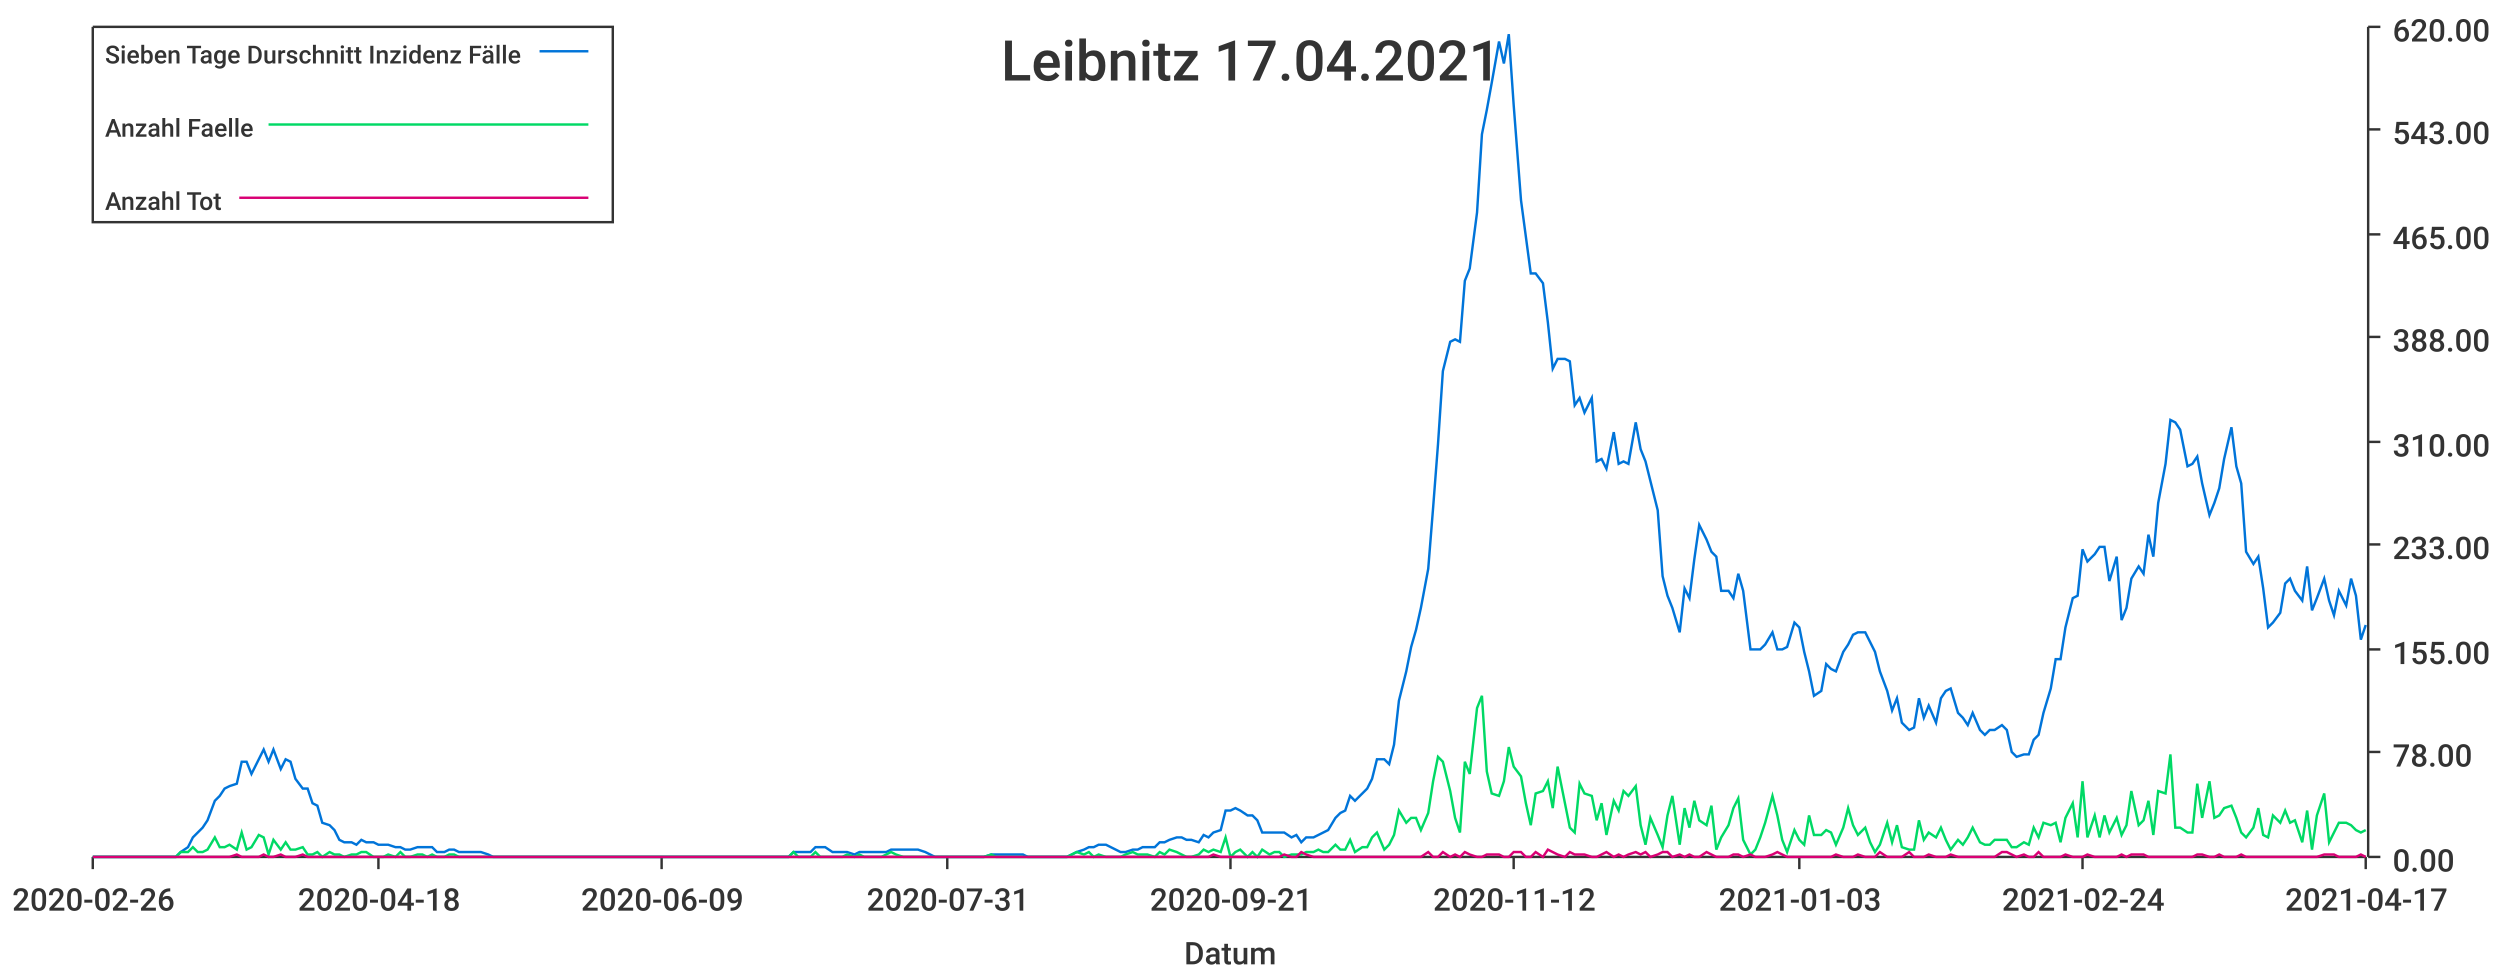
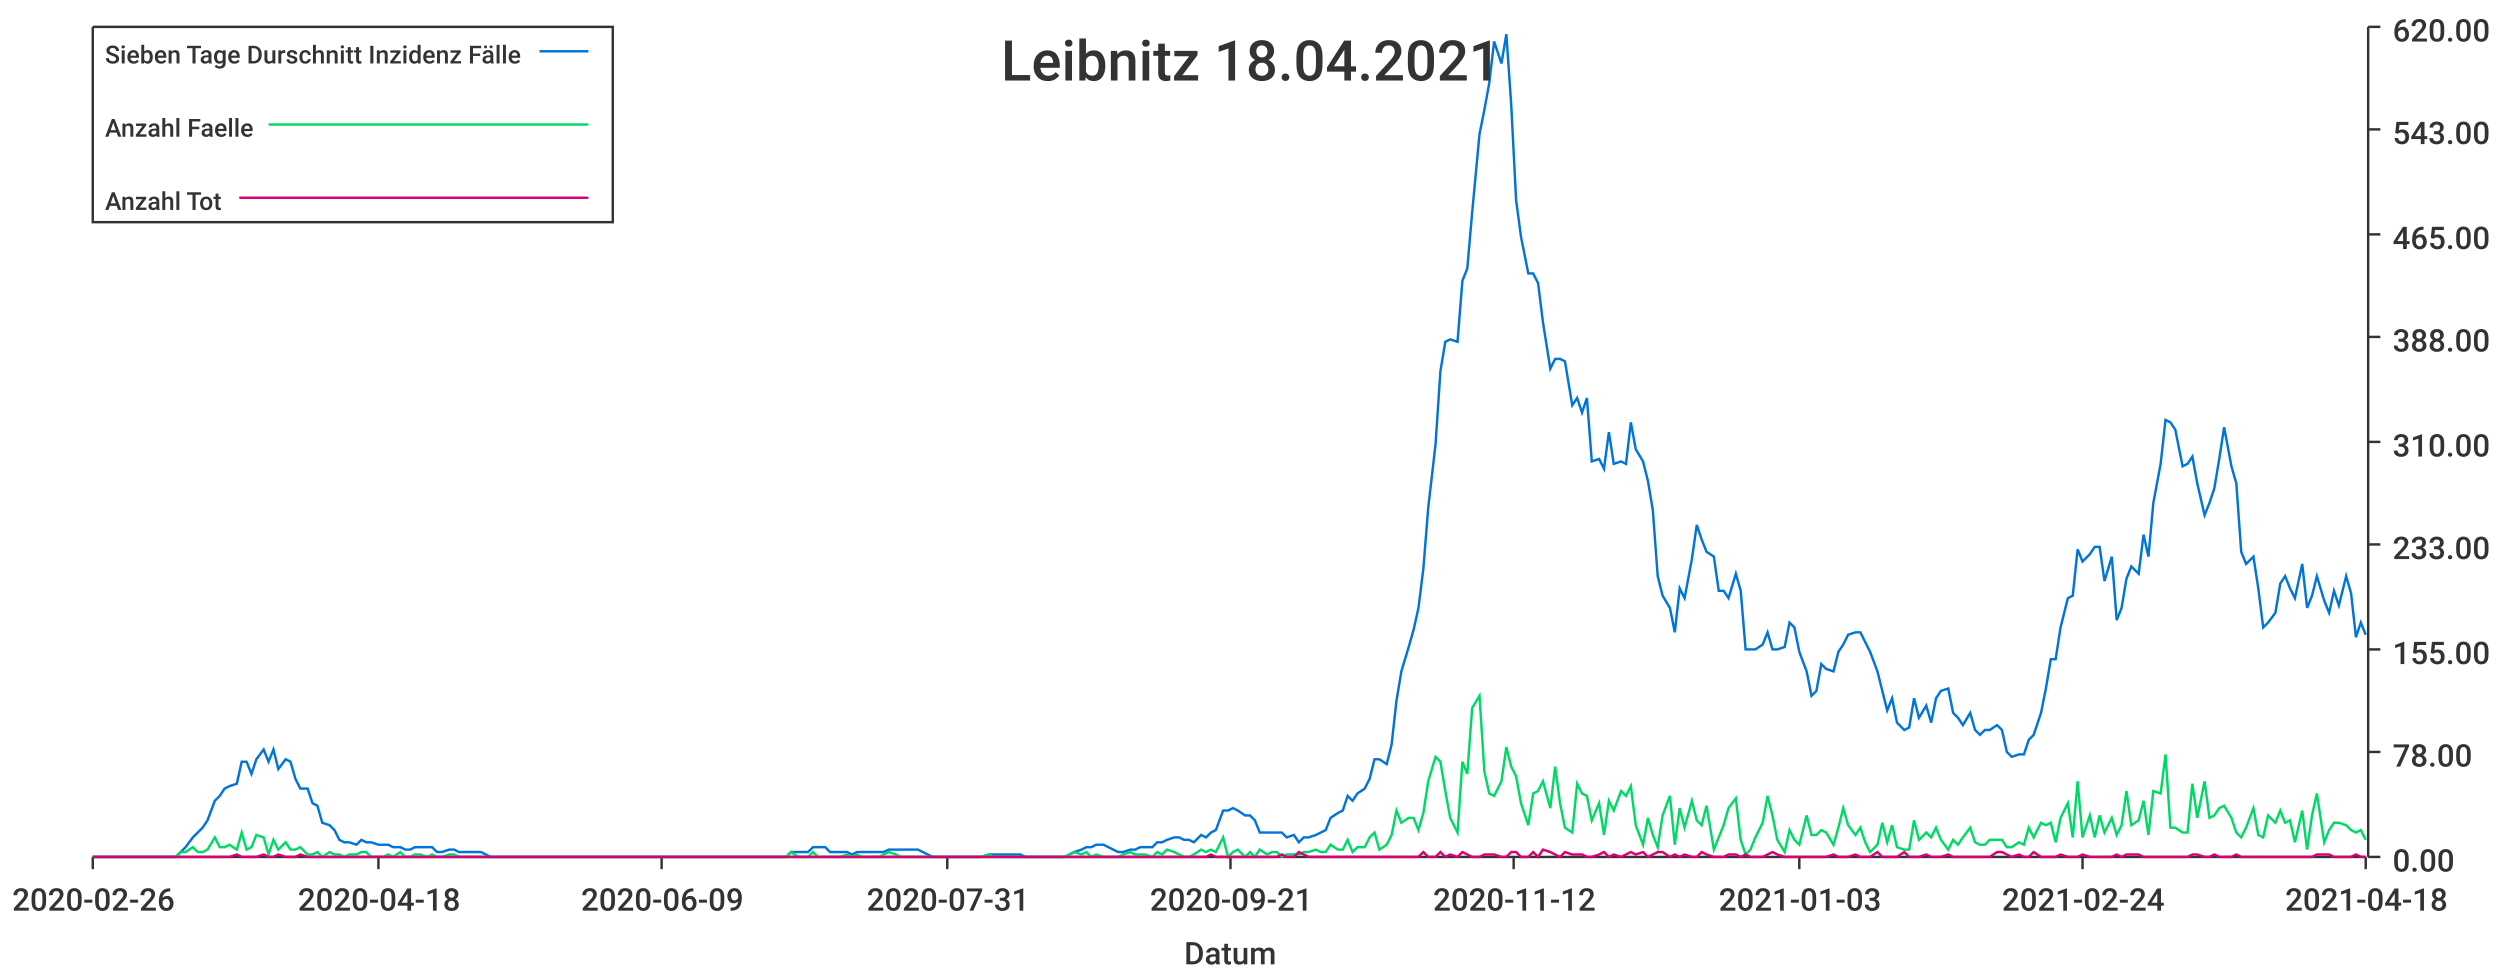
<svg xmlns="http://www.w3.org/2000/svg" width="1024" height="400">\n<path d="M 0 0 L 1024 0 L 1024 400 L 0 400 L 0 0" style="stroke-width:0;stroke:rgba(255,255,255,1.0);fill:rgba(255,255,255,1.0)" />
  <path d="M 38 11 L 969 11 L 969 351 L 38 351 L 38 11" style="stroke-width:0;stroke:rgba(255,255,255,1.0);fill:rgba(255,255,255,1.0)" />
  <path d="M 38 351 L 969 351" style="stroke-width:1;stroke:rgba(51,51,51,1.0);fill:none" />
  <path d="M 38 351 L 38 356" style="stroke-width:1;stroke:rgba(51,51,51,1.0);fill:none" />
  <text x="5" y="373" style="stroke-width:0;stroke:none;fill:rgba(51,51,51,1.0);font-size:12.8px;font-family:'Roboto Medium',sans-serif">2020-02-26</text>
  <path d="M 155 351 L 155 356" style="stroke-width:1;stroke:rgba(51,51,51,1.0);fill:none" />
  <text x="122" y="373" style="stroke-width:0;stroke:none;fill:rgba(51,51,51,1.0);font-size:12.8px;font-family:'Roboto Medium',sans-serif">2020-04-18</text>
  <path d="M 271 351 L 271 356" style="stroke-width:1;stroke:rgba(51,51,51,1.0);fill:none" />
  <text x="238" y="373" style="stroke-width:0;stroke:none;fill:rgba(51,51,51,1.0);font-size:12.8px;font-family:'Roboto Medium',sans-serif">2020-06-09</text>
  <path d="M 388 351 L 388 356" style="stroke-width:1;stroke:rgba(51,51,51,1.0);fill:none" />
  <text x="355" y="373" style="stroke-width:0;stroke:none;fill:rgba(51,51,51,1.0);font-size:12.8px;font-family:'Roboto Medium',sans-serif">2020-07-31</text>
  <path d="M 504 351 L 504 356" style="stroke-width:1;stroke:rgba(51,51,51,1.0);fill:none" />
  <text x="471" y="373" style="stroke-width:0;stroke:none;fill:rgba(51,51,51,1.0);font-size:12.8px;font-family:'Roboto Medium',sans-serif">2020-09-21</text>
  <path d="M 620 351 L 620 356" style="stroke-width:1;stroke:rgba(51,51,51,1.0);fill:none" />
  <text x="587" y="373" style="stroke-width:0;stroke:none;fill:rgba(51,51,51,1.0);font-size:12.8px;font-family:'Roboto Medium',sans-serif">2020-11-12</text>
  <path d="M 737 351 L 737 356" style="stroke-width:1;stroke:rgba(51,51,51,1.0);fill:none" />
  <text x="704" y="373" style="stroke-width:0;stroke:none;fill:rgba(51,51,51,1.0);font-size:12.8px;font-family:'Roboto Medium',sans-serif">2021-01-03</text>
  <path d="M 853 351 L 853 356" style="stroke-width:1;stroke:rgba(51,51,51,1.0);fill:none" />
  <text x="820" y="373" style="stroke-width:0;stroke:none;fill:rgba(51,51,51,1.0);font-size:12.8px;font-family:'Roboto Medium',sans-serif">2021-02-24</text>
  <path d="M 969 351 L 969 356" style="stroke-width:1;stroke:rgba(51,51,51,1.0);fill:none" />
-   <text x="936" y="373" style="stroke-width:0;stroke:none;fill:rgba(51,51,51,1.0);font-size:12.8px;font-family:'Roboto Medium',sans-serif">2021-04-17</text>
+   <text x="936" y="373" style="stroke-width:0;stroke:none;fill:rgba(51,51,51,1.0);font-size:12.8px;font-family:'Roboto Medium',sans-serif">2021-04-18</text>
  <text x="485" y="395" style="stroke-width:0;stroke:none;fill:rgba(51,51,51,1.0);font-size:12.8px;font-family:'Roboto Medium',sans-serif">Datum</text>
  <path d="M 970 351 L 970 11" style="stroke-width:1;stroke:rgba(51,51,51,1.0);fill:none" />
  <path d="M 970 351 L 975 351" style="stroke-width:1;stroke:rgba(51,51,51,1.0);fill:none" />
  <text x="980" y="357" style="stroke-width:0;stroke:none;fill:rgba(51,51,51,1.0);font-size:12.8px;font-family:'Roboto Medium',sans-serif">0.00</text>
  <path d="M 970 308 L 975 308" style="stroke-width:1;stroke:rgba(51,51,51,1.0);fill:none" />
  <text x="980" y="314" style="stroke-width:0;stroke:none;fill:rgba(51,51,51,1.0);font-size:12.8px;font-family:'Roboto Medium',sans-serif">78.00</text>
  <path d="M 970 266 L 975 266" style="stroke-width:1;stroke:rgba(51,51,51,1.0);fill:none" />
  <text x="980" y="272" style="stroke-width:0;stroke:none;fill:rgba(51,51,51,1.0);font-size:12.8px;font-family:'Roboto Medium',sans-serif">155.00</text>
  <path d="M 970 223 L 975 223" style="stroke-width:1;stroke:rgba(51,51,51,1.0);fill:none" />
  <text x="980" y="229" style="stroke-width:0;stroke:none;fill:rgba(51,51,51,1.0);font-size:12.8px;font-family:'Roboto Medium',sans-serif">233.00</text>
  <path d="M 970 181 L 975 181" style="stroke-width:1;stroke:rgba(51,51,51,1.0);fill:none" />
  <text x="980" y="187" style="stroke-width:0;stroke:none;fill:rgba(51,51,51,1.0);font-size:12.8px;font-family:'Roboto Medium',sans-serif">310.00</text>
  <path d="M 970 138 L 975 138" style="stroke-width:1;stroke:rgba(51,51,51,1.0);fill:none" />
  <text x="980" y="144" style="stroke-width:0;stroke:none;fill:rgba(51,51,51,1.0);font-size:12.8px;font-family:'Roboto Medium',sans-serif">388.00</text>
  <path d="M 970 96 L 975 96" style="stroke-width:1;stroke:rgba(51,51,51,1.0);fill:none" />
  <text x="980" y="102" style="stroke-width:0;stroke:none;fill:rgba(51,51,51,1.0);font-size:12.8px;font-family:'Roboto Medium',sans-serif">465.00</text>
  <path d="M 970 53 L 975 53" style="stroke-width:1;stroke:rgba(51,51,51,1.0);fill:none" />
  <text x="980" y="59" style="stroke-width:0;stroke:none;fill:rgba(51,51,51,1.0);font-size:12.8px;font-family:'Roboto Medium',sans-serif">543.00</text>
  <path d="M 970 11 L 975 11" style="stroke-width:1;stroke:rgba(51,51,51,1.0);fill:none" />
  <text x="980" y="17" style="stroke-width:0;stroke:none;fill:rgba(51,51,51,1.0);font-size:12.8px;font-family:'Roboto Medium',sans-serif">620.00</text>
-   <path d="M 38 351 L 41 351 L 43 351 L 45 351 L 47 351 L 50 351 L 52 351 L 54 351 L 56 351 L 59 351 L 61 351 L 63 351 L 65 351 L 68 351 L 70 351 L 72 351 L 74 349 L 77 347 L 79 343 L 81 341 L 83 339 L 85 336 L 88 328 L 90 326 L 92 323 L 94 322 L 97 321 L 99 312 L 101 312 L 103 317 L 106 311 L 108 307 L 110 312 L 112 307 L 115 315 L 117 311 L 119 312 L 121 319 L 124 323 L 126 323 L 128 329 L 130 330 L 132 337 L 135 338 L 137 340 L 139 344 L 141 345 L 144 345 L 146 346 L 148 344 L 150 345 L 153 345 L 155 346 L 157 346 L 159 346 L 162 347 L 164 347 L 166 348 L 168 348 L 171 347 L 173 347 L 175 347 L 177 347 L 179 349 L 182 349 L 184 348 L 186 348 L 188 349 L 191 349 L 193 349 L 195 349 L 197 349 L 200 350 L 202 351 L 204 351 L 206 351 L 209 351 L 211 351 L 213 351 L 215 351 L 218 351 L 220 351 L 222 351 L 224 351 L 226 351 L 229 351 L 231 351 L 233 351 L 235 351 L 238 351 L 240 351 L 242 351 L 244 351 L 247 351 L 249 351 L 251 351 L 253 351 L 256 351 L 258 351 L 260 351 L 262 351 L 265 351 L 267 351 L 269 351 L 271 351 L 273 351 L 276 351 L 278 351 L 280 351 L 282 351 L 285 351 L 287 351 L 289 351 L 291 351 L 294 351 L 296 351 L 298 351 L 300 351 L 303 351 L 305 351 L 307 351 L 309 351 L 312 351 L 314 351 L 316 351 L 318 351 L 320 351 L 323 351 L 325 349 L 327 349 L 329 349 L 332 349 L 334 347 L 336 347 L 338 347 L 341 349 L 343 349 L 345 349 L 347 349 L 350 350 L 352 349 L 354 349 L 356 349 L 359 349 L 361 349 L 363 349 L 365 348 L 367 348 L 370 348 L 372 348 L 374 348 L 376 348 L 379 349 L 381 350 L 383 351 L 385 351 L 388 351 L 390 351 L 392 351 L 394 351 L 397 351 L 399 351 L 401 351 L 403 351 L 406 350 L 408 350 L 410 350 L 412 350 L 414 350 L 417 350 L 419 350 L 421 351 L 423 351 L 426 351 L 428 351 L 430 351 L 432 351 L 435 351 L 437 351 L 439 350 L 441 349 L 444 348 L 446 347 L 448 347 L 450 346 L 453 346 L 455 347 L 457 348 L 459 349 L 461 349 L 464 348 L 466 348 L 468 347 L 470 347 L 473 347 L 475 345 L 477 345 L 479 344 L 482 343 L 484 343 L 486 344 L 488 344 L 491 345 L 493 342 L 495 343 L 497 341 L 500 340 L 502 332 L 504 332 L 506 331 L 508 332 L 511 334 L 513 334 L 515 336 L 517 341 L 520 341 L 522 341 L 524 341 L 526 341 L 529 343 L 531 342 L 533 345 L 535 343 L 538 343 L 540 342 L 542 341 L 544 340 L 547 335 L 549 333 L 551 332 L 553 326 L 555 328 L 558 325 L 560 323 L 562 319 L 564 311 L 567 311 L 569 313 L 571 305 L 573 287 L 576 275 L 578 265 L 580 258 L 582 249 L 585 233 L 587 208 L 589 182 L 591 152 L 594 140 L 596 139 L 598 140 L 600 115 L 602 110 L 605 87 L 607 55 L 609 45 L 611 34 L 614 17 L 616 26 L 618 14 L 620 43 L 623 82 L 625 97 L 627 112 L 629 112 L 632 116 L 634 132 L 636 151 L 638 147 L 641 147 L 643 148 L 645 166 L 647 163 L 649 169 L 652 163 L 654 189 L 656 188 L 658 192 L 661 177 L 663 190 L 665 189 L 667 190 L 670 173 L 672 184 L 674 189 L 676 197 L 679 209 L 681 236 L 683 244 L 685 249 L 688 259 L 690 241 L 692 245 L 694 229 L 696 215 L 699 221 L 701 226 L 703 228 L 705 242 L 708 242 L 710 245 L 712 235 L 714 242 L 717 266 L 719 266 L 721 266 L 723 264 L 726 259 L 728 266 L 730 266 L 732 265 L 735 255 L 737 257 L 739 267 L 741 275 L 743 285 L 746 283 L 748 272 L 750 274 L 752 275 L 755 267 L 757 264 L 759 260 L 761 259 L 764 259 L 766 263 L 768 267 L 770 275 L 773 283 L 775 291 L 777 286 L 779 296 L 782 299 L 784 298 L 786 286 L 788 294 L 790 289 L 793 296 L 795 286 L 797 283 L 799 282 L 802 292 L 804 294 L 806 297 L 808 292 L 811 299 L 813 301 L 815 299 L 817 299 L 820 297 L 822 299 L 824 308 L 826 310 L 829 309 L 831 309 L 833 303 L 835 301 L 837 292 L 840 282 L 842 270 L 844 270 L 846 257 L 849 245 L 851 244 L 853 225 L 855 230 L 858 227 L 860 224 L 862 224 L 864 238 L 867 228 L 869 254 L 871 249 L 873 237 L 876 232 L 878 235 L 880 219 L 882 228 L 884 206 L 887 190 L 889 172 L 891 173 L 893 176 L 896 191 L 898 190 L 900 187 L 902 198 L 905 211 L 907 206 L 909 200 L 911 188 L 914 175 L 916 191 L 918 198 L 920 226 L 923 231 L 925 228 L 927 241 L 929 257 L 931 255 L 934 251 L 936 239 L 938 237 L 940 242 L 943 246 L 945 232 L 947 250 L 949 245 L 952 237 L 954 246 L 956 252 L 958 242 L 961 248 L 963 237 L 965 244 L 967 262 L 969 256" style="stroke-width:1;stroke:rgba(0,116,217,1.0);fill:none" />
-   <path d="M 38 351 L 41 351 L 43 351 L 45 351 L 47 351 L 50 351 L 52 351 L 54 351 L 56 351 L 59 351 L 61 351 L 63 351 L 65 351 L 68 351 L 70 351 L 72 351 L 74 349 L 77 349 L 79 347 L 81 349 L 83 349 L 85 348 L 88 343 L 90 347 L 92 347 L 94 346 L 97 348 L 99 341 L 101 348 L 103 347 L 106 342 L 108 343 L 110 350 L 112 344 L 115 348 L 117 345 L 119 348 L 121 348 L 124 347 L 126 350 L 128 350 L 130 349 L 132 351 L 135 349 L 137 350 L 139 350 L 141 351 L 144 350 L 146 350 L 148 349 L 150 349 L 153 351 L 155 351 L 157 351 L 159 350 L 162 351 L 164 349 L 166 351 L 168 351 L 171 350 L 173 350 L 175 351 L 177 350 L 179 351 L 182 351 L 184 350 L 186 350 L 188 351 L 191 351 L 193 351 L 195 351 L 197 351 L 200 351 L 202 351 L 204 351 L 206 351 L 209 351 L 211 351 L 213 351 L 215 351 L 218 351 L 220 351 L 222 351 L 224 351 L 226 351 L 229 351 L 231 351 L 233 351 L 235 351 L 238 351 L 240 351 L 242 351 L 244 351 L 247 351 L 249 351 L 251 351 L 253 351 L 256 351 L 258 351 L 260 351 L 262 351 L 265 351 L 267 351 L 269 351 L 271 351 L 273 351 L 276 351 L 278 351 L 280 351 L 282 351 L 285 351 L 287 351 L 289 351 L 291 351 L 294 351 L 296 351 L 298 351 L 300 351 L 303 351 L 305 351 L 307 351 L 309 351 L 312 351 L 314 351 L 316 351 L 318 351 L 320 351 L 323 351 L 325 349 L 327 351 L 329 351 L 332 351 L 334 349 L 336 351 L 338 351 L 341 351 L 343 351 L 345 351 L 347 350 L 350 351 L 352 350 L 354 351 L 356 351 L 359 351 L 361 351 L 363 350 L 365 349 L 367 350 L 370 351 L 372 351 L 374 351 L 376 351 L 379 351 L 381 351 L 383 351 L 385 351 L 388 351 L 390 351 L 392 351 L 394 351 L 397 351 L 399 351 L 401 351 L 403 351 L 406 350 L 408 351 L 410 351 L 412 351 L 414 351 L 417 351 L 419 351 L 421 351 L 423 351 L 426 351 L 428 351 L 430 351 L 432 351 L 435 351 L 437 351 L 439 350 L 441 349 L 444 350 L 446 349 L 448 351 L 450 350 L 453 351 L 455 351 L 457 351 L 459 351 L 461 350 L 464 349 L 466 350 L 468 350 L 470 350 L 473 351 L 475 349 L 477 350 L 479 348 L 482 349 L 484 350 L 486 351 L 488 351 L 491 350 L 493 348 L 495 349 L 497 348 L 500 349 L 502 343 L 504 351 L 506 349 L 508 348 L 511 351 L 513 349 L 515 351 L 517 348 L 520 350 L 522 349 L 524 349 L 526 351 L 529 350 L 531 350 L 533 350 L 535 349 L 538 349 L 540 348 L 542 349 L 544 349 L 547 346 L 549 348 L 551 348 L 553 344 L 555 349 L 558 347 L 560 347 L 562 343 L 564 341 L 567 348 L 569 346 L 571 342 L 573 332 L 576 337 L 578 335 L 580 335 L 582 340 L 585 333 L 587 320 L 589 310 L 591 312 L 594 324 L 596 335 L 598 341 L 600 312 L 602 317 L 605 290 L 607 285 L 609 316 L 611 325 L 614 326 L 616 320 L 618 306 L 620 314 L 623 318 L 625 329 L 627 338 L 629 325 L 632 324 L 634 320 L 636 331 L 638 314 L 641 329 L 643 339 L 645 341 L 647 321 L 649 325 L 652 326 L 654 336 L 656 329 L 658 342 L 661 328 L 663 332 L 665 324 L 667 326 L 670 322 L 672 338 L 674 346 L 676 335 L 679 342 L 681 347 L 683 334 L 685 326 L 688 346 L 690 331 L 692 339 L 694 328 L 696 336 L 699 338 L 701 330 L 703 348 L 705 343 L 708 338 L 710 331 L 712 327 L 714 344 L 717 350 L 719 348 L 721 343 L 723 337 L 726 326 L 728 334 L 730 344 L 732 349 L 735 340 L 737 344 L 739 346 L 741 334 L 743 342 L 746 342 L 748 340 L 750 341 L 752 346 L 755 339 L 757 331 L 759 338 L 761 342 L 764 339 L 766 345 L 768 349 L 770 346 L 773 337 L 775 345 L 777 338 L 779 347 L 782 348 L 784 348 L 786 336 L 788 344 L 790 341 L 793 343 L 795 339 L 797 344 L 799 348 L 802 344 L 804 346 L 806 343 L 808 339 L 811 345 L 813 346 L 815 346 L 817 344 L 820 344 L 822 344 L 824 347 L 826 347 L 829 345 L 831 346 L 833 339 L 835 343 L 837 337 L 840 338 L 842 337 L 844 345 L 846 335 L 849 329 L 851 343 L 853 320 L 855 343 L 858 334 L 860 343 L 862 334 L 864 341 L 867 335 L 869 342 L 871 338 L 873 324 L 876 338 L 878 336 L 880 328 L 882 342 L 884 324 L 887 325 L 889 309 L 891 339 L 893 339 L 896 341 L 898 341 L 900 321 L 902 335 L 905 320 L 907 335 L 909 334 L 911 331 L 914 330 L 916 335 L 918 341 L 920 343 L 923 339 L 925 331 L 927 342 L 929 343 L 931 334 L 934 337 L 936 332 L 938 337 L 940 336 L 943 345 L 945 332 L 947 348 L 949 334 L 952 325 L 954 345 L 956 341 L 958 337 L 961 337 L 963 338 L 965 340 L 967 341 L 969 340" style="stroke-width:1;stroke:rgba(0,217,101,1.0);fill:none" />
-   <path d="M 38 351 L 41 351 L 43 351 L 45 351 L 47 351 L 50 351 L 52 351 L 54 351 L 56 351 L 59 351 L 61 351 L 63 351 L 65 351 L 68 351 L 70 351 L 72 351 L 74 351 L 77 351 L 79 351 L 81 351 L 83 351 L 85 351 L 88 351 L 90 351 L 92 351 L 94 351 L 97 350 L 99 351 L 101 351 L 103 351 L 106 351 L 108 350 L 110 351 L 112 351 L 115 350 L 117 351 L 119 351 L 121 351 L 124 350 L 126 351 L 128 351 L 130 351 L 132 351 L 135 351 L 137 351 L 139 351 L 141 351 L 144 351 L 146 351 L 148 351 L 150 351 L 153 351 L 155 351 L 157 351 L 159 351 L 162 351 L 164 351 L 166 351 L 168 351 L 171 351 L 173 351 L 175 351 L 177 351 L 179 351 L 182 351 L 184 351 L 186 351 L 188 351 L 191 351 L 193 351 L 195 351 L 197 351 L 200 351 L 202 351 L 204 351 L 206 351 L 209 351 L 211 351 L 213 351 L 215 351 L 218 351 L 220 351 L 222 351 L 224 351 L 226 351 L 229 351 L 231 351 L 233 351 L 235 351 L 238 351 L 240 351 L 242 351 L 244 351 L 247 351 L 249 351 L 251 351 L 253 351 L 256 351 L 258 351 L 260 351 L 262 351 L 265 351 L 267 351 L 269 351 L 271 351 L 273 351 L 276 351 L 278 351 L 280 351 L 282 351 L 285 351 L 287 351 L 289 351 L 291 351 L 294 351 L 296 351 L 298 351 L 300 351 L 303 351 L 305 351 L 307 351 L 309 351 L 312 351 L 314 351 L 316 351 L 318 351 L 320 351 L 323 351 L 325 351 L 327 351 L 329 351 L 332 351 L 334 351 L 336 351 L 338 351 L 341 351 L 343 351 L 345 351 L 347 351 L 350 351 L 352 351 L 354 351 L 356 351 L 359 351 L 361 351 L 363 351 L 365 351 L 367 351 L 370 351 L 372 351 L 374 351 L 376 351 L 379 351 L 381 351 L 383 351 L 385 351 L 388 351 L 390 351 L 392 351 L 394 351 L 397 351 L 399 351 L 401 351 L 403 351 L 406 351 L 408 351 L 410 351 L 412 351 L 414 351 L 417 351 L 419 351 L 421 351 L 423 351 L 426 351 L 428 351 L 430 351 L 432 351 L 435 351 L 437 351 L 439 351 L 441 351 L 444 351 L 446 351 L 448 351 L 450 351 L 453 351 L 455 351 L 457 351 L 459 351 L 461 351 L 464 351 L 466 351 L 468 351 L 470 351 L 473 351 L 475 351 L 477 351 L 479 351 L 482 351 L 484 351 L 486 351 L 488 351 L 491 351 L 493 351 L 495 351 L 497 350 L 500 351 L 502 351 L 504 351 L 506 351 L 508 351 L 511 351 L 513 351 L 515 351 L 517 351 L 520 351 L 522 351 L 524 351 L 526 350 L 529 351 L 531 351 L 533 349 L 535 350 L 538 351 L 540 351 L 542 351 L 544 351 L 547 351 L 549 351 L 551 351 L 553 351 L 555 351 L 558 351 L 560 351 L 562 351 L 564 351 L 567 351 L 569 351 L 571 351 L 573 351 L 576 351 L 578 351 L 580 351 L 582 351 L 585 349 L 587 351 L 589 351 L 591 349 L 594 351 L 596 350 L 598 351 L 600 349 L 602 350 L 605 351 L 607 351 L 609 350 L 611 350 L 614 350 L 616 351 L 618 351 L 620 349 L 623 349 L 625 351 L 627 351 L 629 349 L 632 351 L 634 348 L 636 349 L 638 350 L 641 351 L 643 349 L 645 350 L 647 350 L 649 350 L 652 351 L 654 351 L 656 350 L 658 349 L 661 351 L 663 350 L 665 351 L 667 350 L 670 349 L 672 350 L 674 349 L 676 351 L 679 350 L 681 349 L 683 349 L 685 351 L 688 350 L 690 351 L 692 350 L 694 351 L 696 351 L 699 349 L 701 350 L 703 351 L 705 351 L 708 351 L 710 350 L 712 350 L 714 351 L 717 350 L 719 351 L 721 351 L 723 351 L 726 350 L 728 349 L 730 350 L 732 351 L 735 351 L 737 351 L 739 351 L 741 351 L 743 351 L 746 351 L 748 351 L 750 351 L 752 350 L 755 351 L 757 351 L 759 351 L 761 350 L 764 351 L 766 351 L 768 351 L 770 349 L 773 351 L 775 351 L 777 351 L 779 351 L 782 349 L 784 351 L 786 351 L 788 351 L 790 350 L 793 351 L 795 351 L 797 351 L 799 350 L 802 351 L 804 351 L 806 351 L 808 351 L 811 351 L 813 351 L 815 351 L 817 351 L 820 349 L 822 349 L 824 350 L 826 351 L 829 350 L 831 351 L 833 351 L 835 349 L 837 351 L 840 351 L 842 351 L 844 351 L 846 350 L 849 351 L 851 351 L 853 351 L 855 350 L 858 351 L 860 351 L 862 351 L 864 351 L 867 351 L 869 350 L 871 351 L 873 350 L 876 350 L 878 350 L 880 351 L 882 351 L 884 351 L 887 351 L 889 351 L 891 351 L 893 351 L 896 351 L 898 351 L 900 350 L 902 350 L 905 351 L 907 351 L 909 350 L 911 351 L 914 351 L 916 351 L 918 350 L 920 351 L 923 351 L 925 351 L 927 351 L 929 351 L 931 351 L 934 351 L 936 351 L 938 351 L 940 351 L 943 351 L 945 351 L 947 351 L 949 351 L 952 350 L 954 350 L 956 350 L 958 351 L 961 351 L 963 351 L 965 351 L 967 350 L 969 351" style="stroke-width:1;stroke:rgba(217,0,116,1.0);fill:none" />
-   <text x="410" y="33" style="stroke-width:0;stroke:none;fill:rgba(51,51,51,1.0);font-size:23.0px;font-family:'Roboto Medium',sans-serif">Leibnitz 17.04.2021</text>
+   <path d="M 38 351 L 41 351 L 43 351 L 45 351 L 47 351 L 50 351 L 52 351 L 54 351 L 56 351 L 59 351 L 61 351 L 63 351 L 65 351 L 68 351 L 70 351 L 72 351 L 74 349 L 76 347 L 79 343 L 81 341 L 83 339 L 85 336 L 88 328 L 90 326 L 92 323 L 94 322 L 97 321 L 99 312 L 101 312 L 103 317 L 105 311 L 108 307 L 110 312 L 112 307 L 114 315 L 117 311 L 119 312 L 121 319 L 123 323 L 126 323 L 128 329 L 130 330 L 132 337 L 135 338 L 137 340 L 139 344 L 141 345 L 143 345 L 146 346 L 148 344 L 150 345 L 152 345 L 155 346 L 157 346 L 159 346 L 161 347 L 164 347 L 166 348 L 168 348 L 170 347 L 172 347 L 175 347 L 177 347 L 179 349 L 181 349 L 184 348 L 186 348 L 188 349 L 190 349 L 193 349 L 195 349 L 197 349 L 199 350 L 201 351 L 204 351 L 206 351 L 208 351 L 210 351 L 213 351 L 215 351 L 217 351 L 219 351 L 222 351 L 224 351 L 226 351 L 228 351 L 231 351 L 233 351 L 235 351 L 237 351 L 239 351 L 242 351 L 244 351 L 246 351 L 248 351 L 251 351 L 253 351 L 255 351 L 257 351 L 260 351 L 262 351 L 264 351 L 266 351 L 268 351 L 271 351 L 273 351 L 275 351 L 277 351 L 280 351 L 282 351 L 284 351 L 286 351 L 289 351 L 291 351 L 293 351 L 295 351 L 297 351 L 300 351 L 302 351 L 304 351 L 306 351 L 309 351 L 311 351 L 313 351 L 315 351 L 318 351 L 320 351 L 322 351 L 324 349 L 327 349 L 329 349 L 331 349 L 333 347 L 335 347 L 338 347 L 340 349 L 342 349 L 344 349 L 347 349 L 349 350 L 351 349 L 353 349 L 356 349 L 358 349 L 360 349 L 362 349 L 364 348 L 367 348 L 369 348 L 371 348 L 373 348 L 376 348 L 378 349 L 380 350 L 382 351 L 385 351 L 387 351 L 389 351 L 391 351 L 393 351 L 396 351 L 398 351 L 400 351 L 402 351 L 405 350 L 407 350 L 409 350 L 411 350 L 414 350 L 416 350 L 418 350 L 420 351 L 423 351 L 425 351 L 427 351 L 429 351 L 431 351 L 434 351 L 436 351 L 438 350 L 440 349 L 443 348 L 445 347 L 447 347 L 449 346 L 452 346 L 454 347 L 456 348 L 458 349 L 460 349 L 463 348 L 465 348 L 467 347 L 469 347 L 472 347 L 474 345 L 476 345 L 478 344 L 481 343 L 483 343 L 485 344 L 487 344 L 489 345 L 492 342 L 494 343 L 496 341 L 498 340 L 501 332 L 503 332 L 505 331 L 507 332 L 510 334 L 512 334 L 514 336 L 516 341 L 519 341 L 521 341 L 523 341 L 525 341 L 527 343 L 530 342 L 532 345 L 534 343 L 536 343 L 539 342 L 541 341 L 543 340 L 545 335 L 548 333 L 550 332 L 552 326 L 554 328 L 556 325 L 559 323 L 561 319 L 563 311 L 565 311 L 568 313 L 570 305 L 572 287 L 574 275 L 577 265 L 579 258 L 581 249 L 583 233 L 585 208 L 588 182 L 590 152 L 592 140 L 594 139 L 597 140 L 599 115 L 601 110 L 603 87 L 606 55 L 608 45 L 610 34 L 612 17 L 615 26 L 617 14 L 619 43 L 621 82 L 623 97 L 626 112 L 628 112 L 630 116 L 632 132 L 635 151 L 637 147 L 639 147 L 641 148 L 644 166 L 646 163 L 648 169 L 650 163 L 652 189 L 655 188 L 657 192 L 659 177 L 661 190 L 664 189 L 666 190 L 668 173 L 670 184 L 673 189 L 675 197 L 677 209 L 679 236 L 681 244 L 684 249 L 686 259 L 688 241 L 690 245 L 693 229 L 695 215 L 697 221 L 699 226 L 702 228 L 704 242 L 706 242 L 708 245 L 711 235 L 713 242 L 715 266 L 717 266 L 719 266 L 722 264 L 724 259 L 726 266 L 728 266 L 731 265 L 733 255 L 735 257 L 737 267 L 740 275 L 742 285 L 744 283 L 746 272 L 748 274 L 751 275 L 753 267 L 755 264 L 757 260 L 760 259 L 762 259 L 764 263 L 766 267 L 769 275 L 771 283 L 773 291 L 775 286 L 777 296 L 780 299 L 782 298 L 784 286 L 786 294 L 789 289 L 791 296 L 793 286 L 795 283 L 798 282 L 800 292 L 802 294 L 804 297 L 807 292 L 809 299 L 811 301 L 813 299 L 815 299 L 818 297 L 820 299 L 822 308 L 824 310 L 827 309 L 829 309 L 831 303 L 833 301 L 836 292 L 838 282 L 840 270 L 842 270 L 844 257 L 847 245 L 849 244 L 851 225 L 853 230 L 856 227 L 858 224 L 860 224 L 862 238 L 865 228 L 867 254 L 869 249 L 871 237 L 873 232 L 876 235 L 878 219 L 880 228 L 882 206 L 885 190 L 887 172 L 889 173 L 891 176 L 894 191 L 896 190 L 898 187 L 900 198 L 903 211 L 905 206 L 907 200 L 909 188 L 911 175 L 914 191 L 916 198 L 918 226 L 920 231 L 923 228 L 925 241 L 927 257 L 929 255 L 932 251 L 934 239 L 936 236 L 938 241 L 940 245 L 943 231 L 945 249 L 947 244 L 949 236 L 952 246 L 954 251 L 956 242 L 958 248 L 961 236 L 963 243 L 965 261 L 967 255 L 969 260" style="stroke-width:1;stroke:rgba(0,116,217,1.0);fill:none" />
+   <path d="M 38 351 L 41 351 L 43 351 L 45 351 L 47 351 L 50 351 L 52 351 L 54 351 L 56 351 L 59 351 L 61 351 L 63 351 L 65 351 L 68 351 L 70 351 L 72 351 L 74 349 L 76 349 L 79 347 L 81 349 L 83 349 L 85 348 L 88 343 L 90 347 L 92 347 L 94 346 L 97 348 L 99 341 L 101 348 L 103 347 L 105 342 L 108 343 L 110 350 L 112 344 L 114 348 L 117 345 L 119 348 L 121 348 L 123 347 L 126 350 L 128 350 L 130 349 L 132 351 L 135 349 L 137 350 L 139 350 L 141 351 L 143 350 L 146 350 L 148 349 L 150 349 L 152 351 L 155 351 L 157 351 L 159 350 L 161 351 L 164 349 L 166 351 L 168 351 L 170 350 L 172 350 L 175 351 L 177 350 L 179 351 L 181 351 L 184 350 L 186 350 L 188 351 L 190 351 L 193 351 L 195 351 L 197 351 L 199 351 L 201 351 L 204 351 L 206 351 L 208 351 L 210 351 L 213 351 L 215 351 L 217 351 L 219 351 L 222 351 L 224 351 L 226 351 L 228 351 L 231 351 L 233 351 L 235 351 L 237 351 L 239 351 L 242 351 L 244 351 L 246 351 L 248 351 L 251 351 L 253 351 L 255 351 L 257 351 L 260 351 L 262 351 L 264 351 L 266 351 L 268 351 L 271 351 L 273 351 L 275 351 L 277 351 L 280 351 L 282 351 L 284 351 L 286 351 L 289 351 L 291 351 L 293 351 L 295 351 L 297 351 L 300 351 L 302 351 L 304 351 L 306 351 L 309 351 L 311 351 L 313 351 L 315 351 L 318 351 L 320 351 L 322 351 L 324 349 L 327 351 L 329 351 L 331 351 L 333 349 L 335 351 L 338 351 L 340 351 L 342 351 L 344 351 L 347 350 L 349 351 L 351 350 L 353 351 L 356 351 L 358 351 L 360 351 L 362 350 L 364 349 L 367 350 L 369 351 L 371 351 L 373 351 L 376 351 L 378 351 L 380 351 L 382 351 L 385 351 L 387 351 L 389 351 L 391 351 L 393 351 L 396 351 L 398 351 L 400 351 L 402 351 L 405 350 L 407 351 L 409 351 L 411 351 L 414 351 L 416 351 L 418 351 L 420 351 L 423 351 L 425 351 L 427 351 L 429 351 L 431 351 L 434 351 L 436 351 L 438 350 L 440 349 L 443 350 L 445 349 L 447 351 L 449 350 L 452 351 L 454 351 L 456 351 L 458 351 L 460 350 L 463 349 L 465 350 L 467 350 L 469 350 L 472 351 L 474 349 L 476 350 L 478 348 L 481 349 L 483 350 L 485 351 L 487 351 L 489 350 L 492 348 L 494 349 L 496 348 L 498 349 L 501 343 L 503 351 L 505 349 L 507 348 L 510 351 L 512 349 L 514 351 L 516 348 L 519 350 L 521 349 L 523 349 L 525 351 L 527 350 L 530 350 L 532 350 L 534 349 L 536 349 L 539 348 L 541 349 L 543 349 L 545 346 L 548 348 L 550 348 L 552 344 L 554 349 L 556 347 L 559 347 L 561 343 L 563 341 L 565 348 L 568 346 L 570 342 L 572 332 L 574 337 L 577 335 L 579 335 L 581 340 L 583 333 L 585 320 L 588 310 L 590 312 L 592 324 L 594 335 L 597 341 L 599 312 L 601 317 L 603 290 L 606 285 L 608 316 L 610 325 L 612 326 L 615 320 L 617 306 L 619 314 L 621 318 L 623 329 L 626 338 L 628 325 L 630 324 L 632 320 L 635 331 L 637 314 L 639 329 L 641 339 L 644 341 L 646 321 L 648 325 L 650 326 L 652 336 L 655 329 L 657 342 L 659 328 L 661 332 L 664 324 L 666 326 L 668 322 L 670 338 L 673 346 L 675 335 L 677 342 L 679 347 L 681 334 L 684 326 L 686 346 L 688 331 L 690 339 L 693 328 L 695 336 L 697 338 L 699 330 L 702 348 L 704 343 L 706 338 L 708 331 L 711 327 L 713 344 L 715 350 L 717 348 L 719 343 L 722 337 L 724 326 L 726 334 L 728 344 L 731 349 L 733 340 L 735 344 L 737 346 L 740 334 L 742 342 L 744 342 L 746 340 L 748 341 L 751 346 L 753 339 L 755 331 L 757 338 L 760 342 L 762 339 L 764 345 L 766 349 L 769 346 L 771 337 L 773 345 L 775 338 L 777 347 L 780 348 L 782 348 L 784 336 L 786 344 L 789 341 L 791 343 L 793 339 L 795 344 L 798 348 L 800 344 L 802 346 L 804 343 L 807 339 L 809 345 L 811 346 L 813 346 L 815 344 L 818 344 L 820 344 L 822 347 L 824 347 L 827 345 L 829 346 L 831 339 L 833 343 L 836 337 L 838 338 L 840 337 L 842 345 L 844 335 L 847 329 L 849 343 L 851 320 L 853 343 L 856 334 L 858 343 L 860 334 L 862 341 L 865 335 L 867 342 L 869 338 L 871 324 L 873 338 L 876 336 L 878 328 L 880 342 L 882 324 L 885 325 L 887 309 L 889 339 L 891 339 L 894 341 L 896 341 L 898 321 L 900 335 L 903 320 L 905 335 L 907 334 L 909 331 L 911 330 L 914 335 L 916 341 L 918 343 L 920 339 L 923 331 L 925 342 L 927 343 L 929 334 L 932 337 L 934 332 L 936 337 L 938 336 L 940 345 L 943 332 L 945 348 L 947 334 L 949 325 L 952 345 L 954 340 L 956 337 L 958 337 L 961 338 L 963 340 L 965 341 L 967 340 L 969 344" style="stroke-width:1;stroke:rgba(0,217,101,1.0);fill:none" />
+   <path d="M 38 351 L 41 351 L 43 351 L 45 351 L 47 351 L 50 351 L 52 351 L 54 351 L 56 351 L 59 351 L 61 351 L 63 351 L 65 351 L 68 351 L 70 351 L 72 351 L 74 351 L 76 351 L 79 351 L 81 351 L 83 351 L 85 351 L 88 351 L 90 351 L 92 351 L 94 351 L 97 350 L 99 351 L 101 351 L 103 351 L 105 351 L 108 350 L 110 351 L 112 351 L 114 350 L 117 351 L 119 351 L 121 351 L 123 350 L 126 351 L 128 351 L 130 351 L 132 351 L 135 351 L 137 351 L 139 351 L 141 351 L 143 351 L 146 351 L 148 351 L 150 351 L 152 351 L 155 351 L 157 351 L 159 351 L 161 351 L 164 351 L 166 351 L 168 351 L 170 351 L 172 351 L 175 351 L 177 351 L 179 351 L 181 351 L 184 351 L 186 351 L 188 351 L 190 351 L 193 351 L 195 351 L 197 351 L 199 351 L 201 351 L 204 351 L 206 351 L 208 351 L 210 351 L 213 351 L 215 351 L 217 351 L 219 351 L 222 351 L 224 351 L 226 351 L 228 351 L 231 351 L 233 351 L 235 351 L 237 351 L 239 351 L 242 351 L 244 351 L 246 351 L 248 351 L 251 351 L 253 351 L 255 351 L 257 351 L 260 351 L 262 351 L 264 351 L 266 351 L 268 351 L 271 351 L 273 351 L 275 351 L 277 351 L 280 351 L 282 351 L 284 351 L 286 351 L 289 351 L 291 351 L 293 351 L 295 351 L 297 351 L 300 351 L 302 351 L 304 351 L 306 351 L 309 351 L 311 351 L 313 351 L 315 351 L 318 351 L 320 351 L 322 351 L 324 351 L 327 351 L 329 351 L 331 351 L 333 351 L 335 351 L 338 351 L 340 351 L 342 351 L 344 351 L 347 351 L 349 351 L 351 351 L 353 351 L 356 351 L 358 351 L 360 351 L 362 351 L 364 351 L 367 351 L 369 351 L 371 351 L 373 351 L 376 351 L 378 351 L 380 351 L 382 351 L 385 351 L 387 351 L 389 351 L 391 351 L 393 351 L 396 351 L 398 351 L 400 351 L 402 351 L 405 351 L 407 351 L 409 351 L 411 351 L 414 351 L 416 351 L 418 351 L 420 351 L 423 351 L 425 351 L 427 351 L 429 351 L 431 351 L 434 351 L 436 351 L 438 351 L 440 351 L 443 351 L 445 351 L 447 351 L 449 351 L 452 351 L 454 351 L 456 351 L 458 351 L 460 351 L 463 351 L 465 351 L 467 351 L 469 351 L 472 351 L 474 351 L 476 351 L 478 351 L 481 351 L 483 351 L 485 351 L 487 351 L 489 351 L 492 351 L 494 351 L 496 350 L 498 351 L 501 351 L 503 351 L 505 351 L 507 351 L 510 351 L 512 351 L 514 351 L 516 351 L 519 351 L 521 351 L 523 351 L 525 350 L 527 351 L 530 351 L 532 349 L 534 350 L 536 351 L 539 351 L 541 351 L 543 351 L 545 351 L 548 351 L 550 351 L 552 351 L 554 351 L 556 351 L 559 351 L 561 351 L 563 351 L 565 351 L 568 351 L 570 351 L 572 351 L 574 351 L 577 351 L 579 351 L 581 351 L 583 349 L 585 351 L 588 351 L 590 349 L 592 351 L 594 350 L 597 351 L 599 349 L 601 350 L 603 351 L 606 351 L 608 350 L 610 350 L 612 350 L 615 351 L 617 351 L 619 349 L 621 349 L 623 351 L 626 351 L 628 349 L 630 351 L 632 348 L 635 349 L 637 350 L 639 351 L 641 349 L 644 350 L 646 350 L 648 350 L 650 351 L 652 351 L 655 350 L 657 349 L 659 351 L 661 350 L 664 351 L 666 350 L 668 349 L 670 350 L 673 349 L 675 351 L 677 350 L 679 349 L 681 349 L 684 351 L 686 350 L 688 351 L 690 350 L 693 351 L 695 351 L 697 349 L 699 350 L 702 351 L 704 351 L 706 351 L 708 350 L 711 350 L 713 351 L 715 350 L 717 351 L 719 351 L 722 351 L 724 350 L 726 349 L 728 350 L 731 351 L 733 351 L 735 351 L 737 351 L 740 351 L 742 351 L 744 351 L 746 351 L 748 351 L 751 350 L 753 351 L 755 351 L 757 351 L 760 350 L 762 351 L 764 351 L 766 351 L 769 349 L 771 351 L 773 351 L 775 351 L 777 351 L 780 349 L 782 351 L 784 351 L 786 351 L 789 350 L 791 351 L 793 351 L 795 351 L 798 350 L 800 351 L 802 351 L 804 351 L 807 351 L 809 351 L 811 351 L 813 351 L 815 351 L 818 349 L 820 349 L 822 350 L 824 351 L 827 350 L 829 351 L 831 351 L 833 349 L 836 351 L 838 351 L 840 351 L 842 351 L 844 350 L 847 351 L 849 351 L 851 351 L 853 350 L 856 351 L 858 351 L 860 351 L 862 351 L 865 351 L 867 350 L 869 351 L 871 350 L 873 350 L 876 350 L 878 351 L 880 351 L 882 351 L 885 351 L 887 351 L 889 351 L 891 351 L 894 351 L 896 351 L 898 350 L 900 350 L 903 351 L 905 351 L 907 350 L 909 351 L 911 351 L 914 351 L 916 350 L 918 351 L 920 351 L 923 351 L 925 351 L 927 351 L 929 351 L 932 351 L 934 351 L 936 351 L 938 351 L 940 351 L 943 351 L 945 351 L 947 351 L 949 350 L 952 350 L 954 350 L 956 351 L 958 351 L 961 351 L 963 351 L 965 350 L 967 351 L 969 351" style="stroke-width:1;stroke:rgba(217,0,116,1.0);fill:none" />
+   <text x="410" y="33" style="stroke-width:0;stroke:none;fill:rgba(51,51,51,1.0);font-size:23.0px;font-family:'Roboto Medium',sans-serif">Leibnitz 18.04.2021</text>
  <path d="M 38 11 L 251 11 L 251 91 L 38 91 L 38 11" style="stroke-width:1;stroke:rgba(51,51,51,1.0);fill:rgba(255,255,255,1.0)" />
  <text x="43" y="26" style="stroke-width:0;stroke:none;fill:rgba(51,51,51,1.0);font-size:10.2px;font-family:'Roboto Medium',sans-serif">Sieben Tage Durschnitt Inzidenz Fälle</text>
  <path d="M 221 21 L 241 21" style="stroke-width:1;stroke:rgba(0,116,217,1.0);fill:none" />
  <text x="43" y="56" style="stroke-width:0;stroke:none;fill:rgba(51,51,51,1.0);font-size:10.2px;font-family:'Roboto Medium',sans-serif">Anzahl Faelle</text>
  <path d="M 110 51 L 241 51" style="stroke-width:1;stroke:rgba(0,217,101,1.0);fill:none" />
  <text x="43" y="86" style="stroke-width:0;stroke:none;fill:rgba(51,51,51,1.0);font-size:10.2px;font-family:'Roboto Medium',sans-serif">Anzahl Tot</text>
  <path d="M 98 81 L 241 81" style="stroke-width:1;stroke:rgba(217,0,116,1.0);fill:none" />
</svg>
